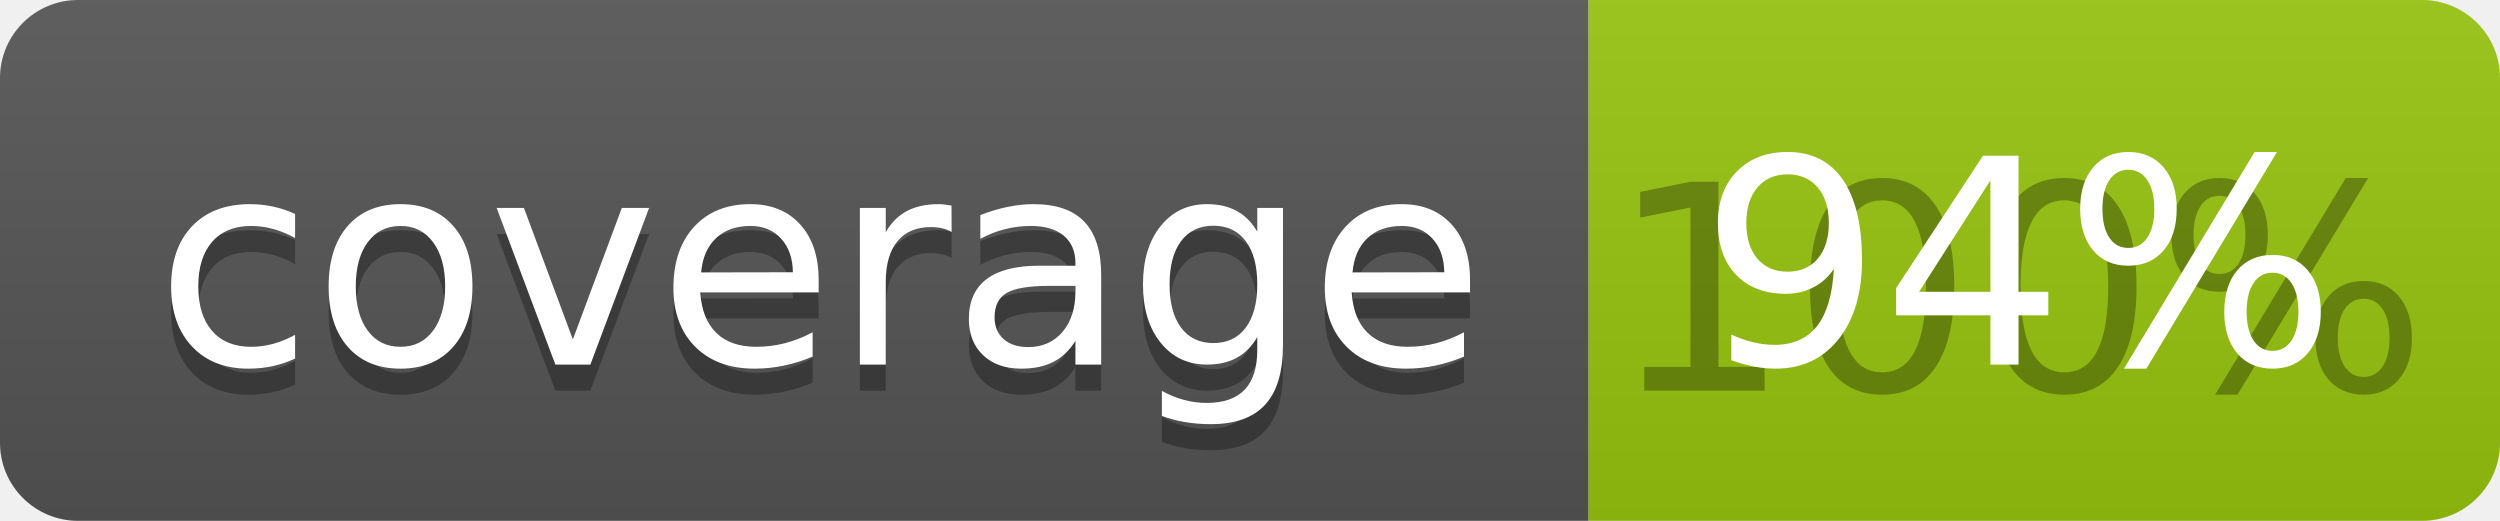
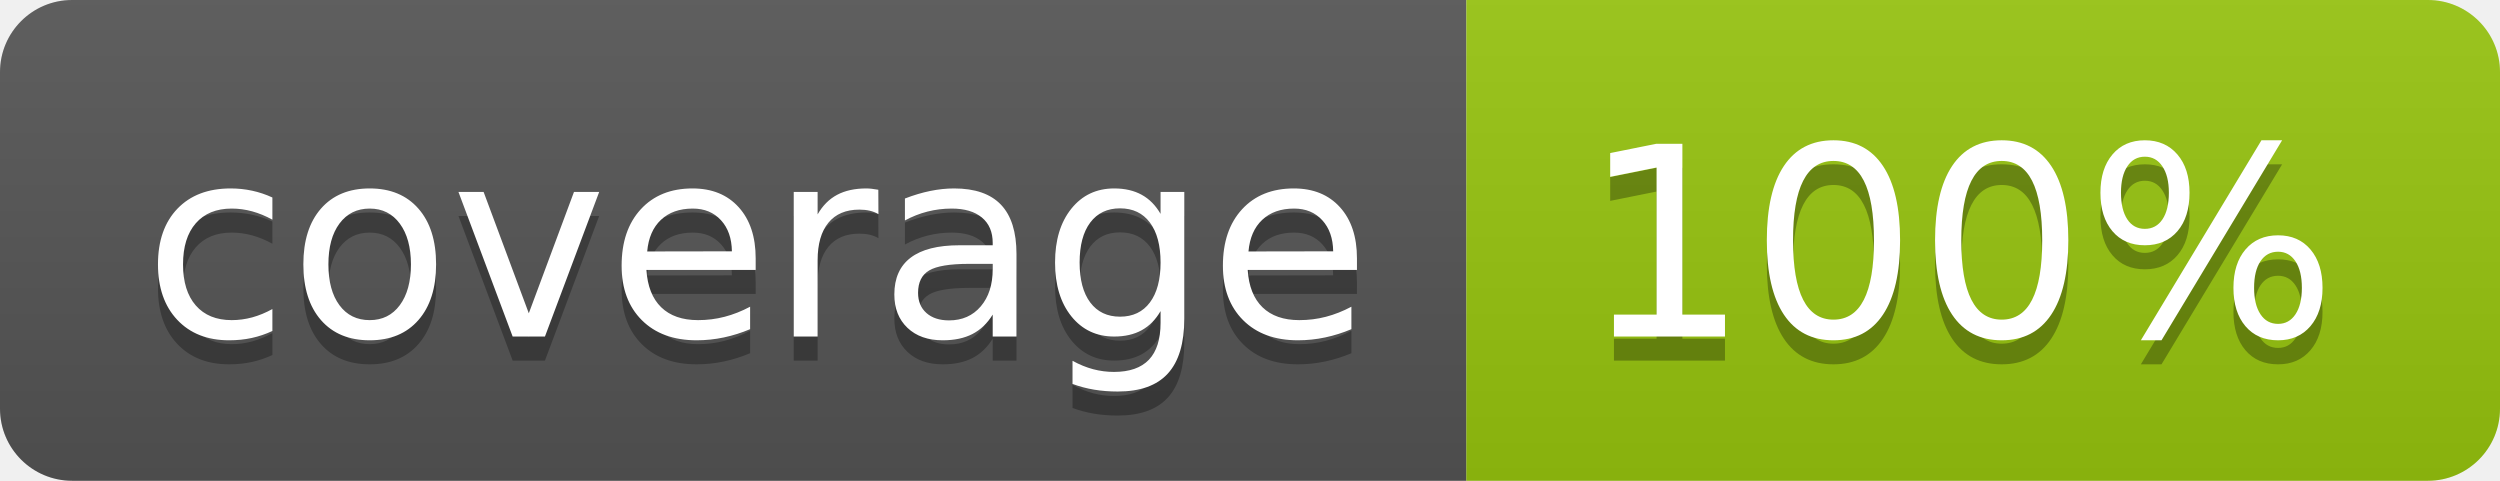
- <svg xmlns="http://www.w3.org/2000/svg" width="96" height="20">
+ <svg xmlns="http://www.w3.org/2000/svg" width="104" height="20">
  <linearGradient id="b" x2="0" y2="100%">
    <stop offset="0" stop-color="#bbb" stop-opacity=".1" />
    <stop offset="1" stop-opacity=".1" />
  </linearGradient>
  <clipPath id="a">
-     <rect width="96" height="20" rx="3" fill="#fff" />
+     <rect width="104" height="20" rx="3" fill="#fff" />
  </clipPath>
  <g clip-path="url(#a)">
    <path fill="#555" d="M0 0h61v20H0z" />
-     <path fill="#97C50F" d="M61 0h35v20H61z" />
-     <path fill="url(#b)" d="M0 0h96v20H0z" />
+     <path fill="#97C50F" d="M61 0h43v20H61z" />
+     <path fill="url(#b)" d="M0 0h104v20H0z" />
  </g>
  <g fill="#fff" text-anchor="middle" font-family="DejaVu Sans,Verdana,Geneva,sans-serif" font-size="110">
    <text x="315" y="150" fill="#010101" fill-opacity=".3" transform="scale(.1)" textLength="510">coverage</text>
    <text x="315" y="140" transform="scale(.1)" textLength="510">coverage</text>
-     <text x="775" y="150" fill="#010101" fill-opacity=".3" transform="scale(.1)" textLength="250">100%</text>
-     <text x="775" y="140" transform="scale(.1)" textLength="250">94%</text>
+     <text x="815" y="150" fill="#010101" fill-opacity=".3" transform="scale(.1)" textLength="330">100%</text>
+     <text x="815" y="140" transform="scale(.1)" textLength="330">100%</text>
  </g>
</svg>
